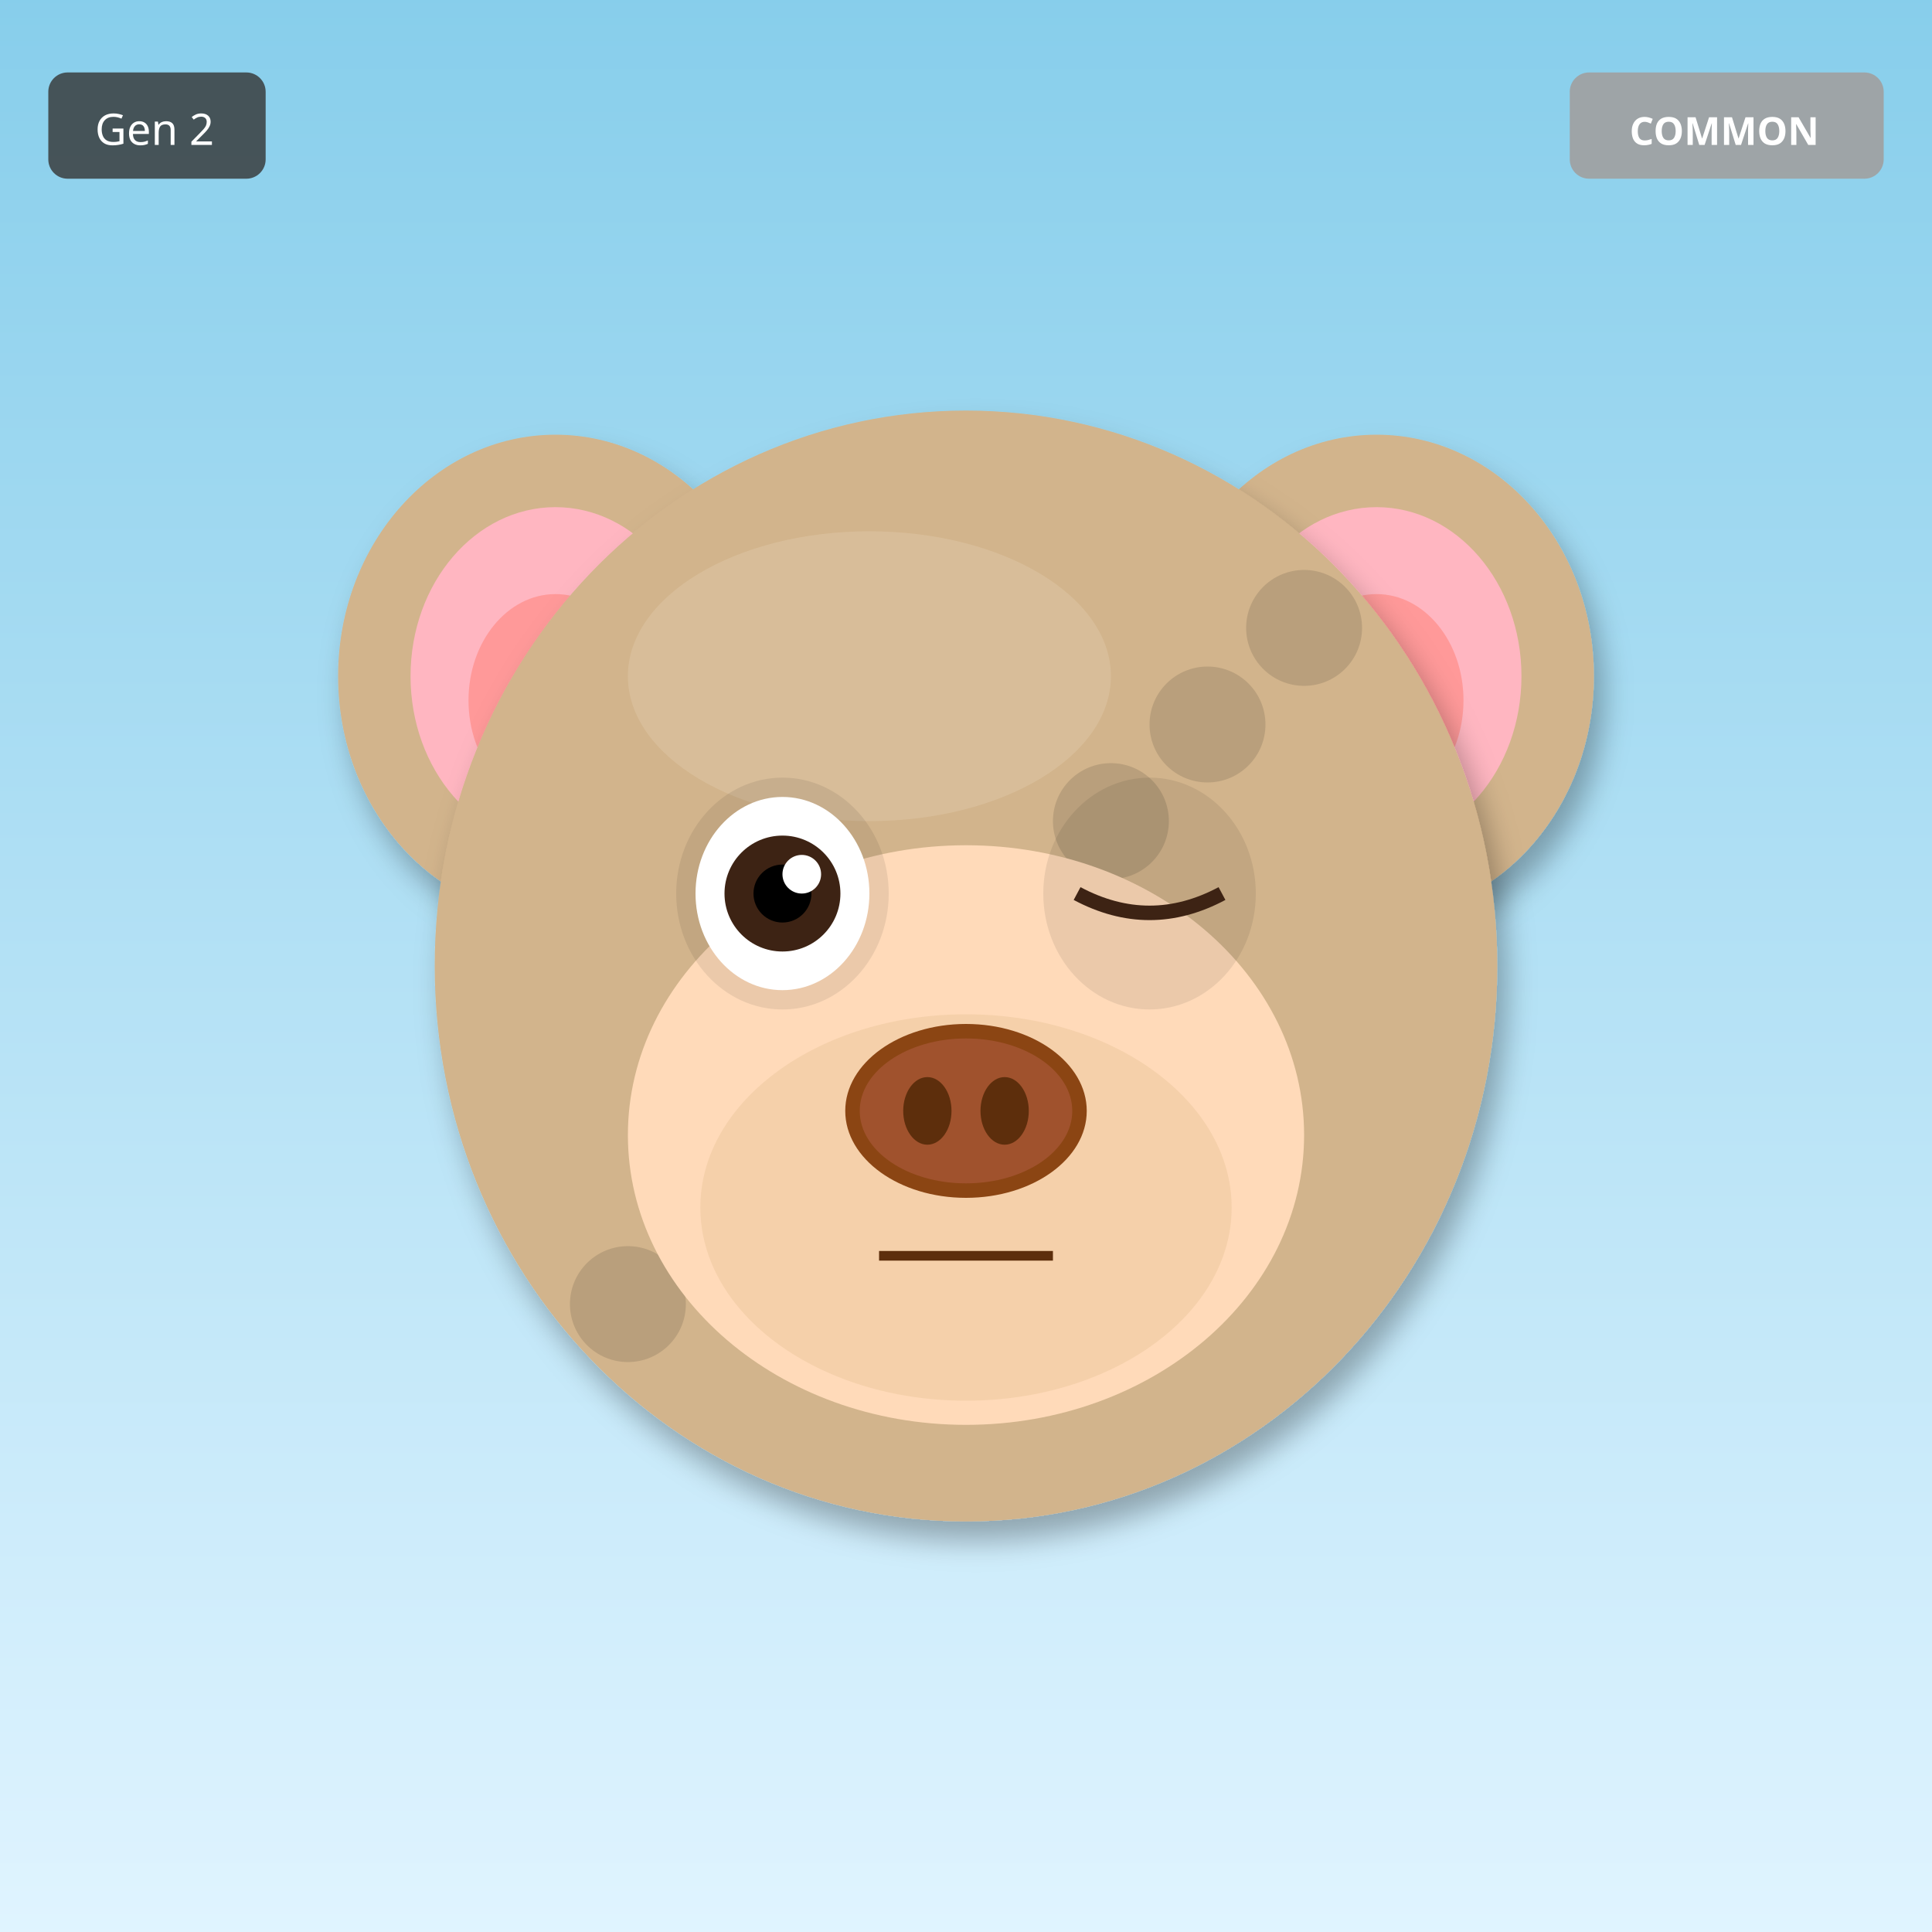
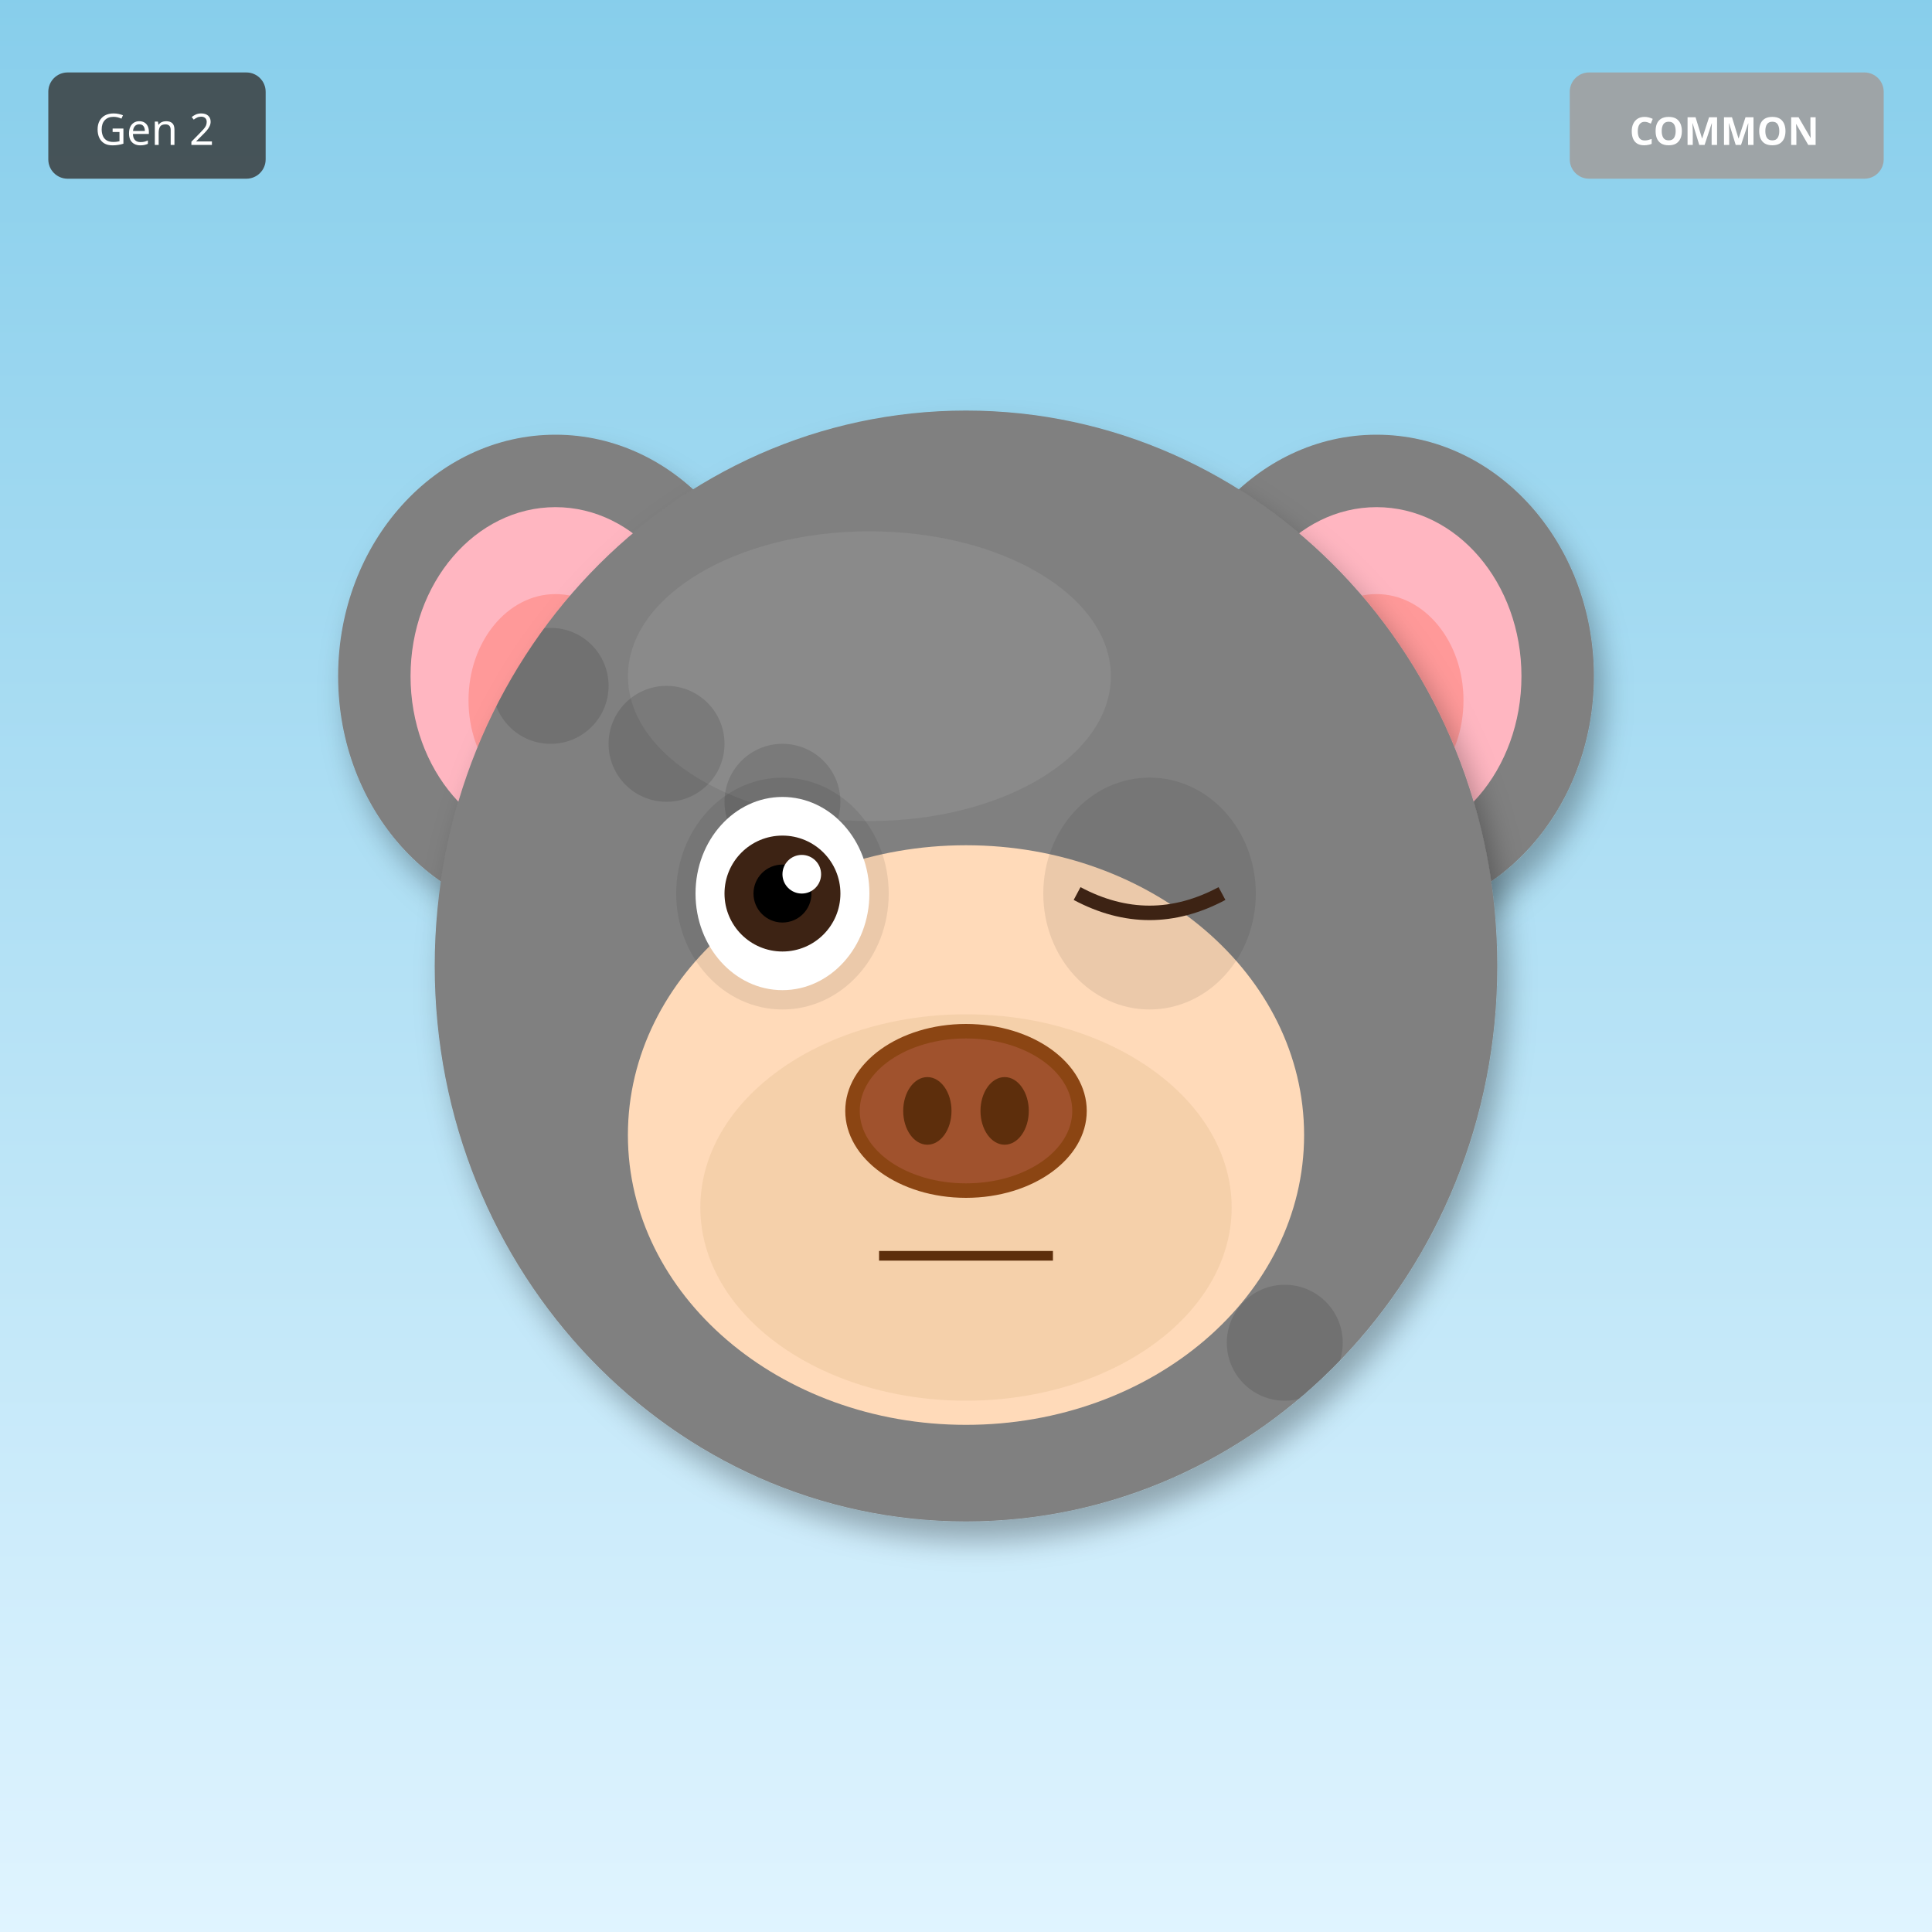
<svg xmlns="http://www.w3.org/2000/svg" width="400" height="400" viewBox="0 0 400 400">
  <defs>
    <filter id="shadow" x="-20%" y="-20%" width="140%" height="140%">
      <feDropShadow dx="2" dy="4" stdDeviation="3" flood-opacity="0.3" />
    </filter>
    <filter id="glow" x="-50%" y="-50%" width="200%" height="200%">
      <feGaussianBlur stdDeviation="8" result="blur" />
      <feMerge>
        <feMergeNode in="blur" />
        <feMergeNode in="SourceGraphic" />
      </feMerge>
    </filter>
    <linearGradient id="rainbow-body" x1="0%" y1="0%" x2="100%" y2="100%">
      <stop offset="0%" stop-color="#FF6B6B" />
      <stop offset="25%" stop-color="#FFE66D" />
      <stop offset="50%" stop-color="#4ECDC4" />
      <stop offset="75%" stop-color="#45B7D1" />
      <stop offset="100%" stop-color="#DDA0DD" />
    </linearGradient>
    <radialGradient id="galaxy-body" cx="30%" cy="30%">
      <stop offset="0%" stop-color="#E6E6FA" />
      <stop offset="50%" stop-color="#9370DB" />
      <stop offset="100%" stop-color="#1A0033" />
    </radialGradient>
    <linearGradient id="holo-body" x1="0%" y1="0%" x2="100%" y2="100%">
      <stop offset="0%" stop-color="#FF00FF" />
      <stop offset="50%" stop-color="#00FFFF" />
      <stop offset="100%" stop-color="#FFFF00" />
    </linearGradient>
    <linearGradient id="sky-gradient" x1="0%" y1="0%" x2="0%" y2="100%">
      <stop offset="0%" stop-color="#87CEEB" />
      <stop offset="100%" stop-color="#E0F4FF" />
    </linearGradient>
    <linearGradient id="grass-gradient" x1="0%" y1="0%" x2="0%" y2="100%">
      <stop offset="0%" stop-color="#90EE90" />
      <stop offset="100%" stop-color="#228B22" />
    </linearGradient>
    <linearGradient id="sunset-gradient" x1="0%" y1="0%" x2="0%" y2="100%">
      <stop offset="0%" stop-color="#FF6B6B" />
      <stop offset="50%" stop-color="#FFE66D" />
      <stop offset="100%" stop-color="#4ECDC4" />
    </linearGradient>
    <linearGradient id="aurora-gradient" x1="0%" y1="0%" x2="100%" y2="100%">
      <stop offset="0%" stop-color="#0D1B2A" />
      <stop offset="30%" stop-color="#00FF7F" />
      <stop offset="70%" stop-color="#FF00FF" />
      <stop offset="100%" stop-color="#0D1B2A" />
    </linearGradient>
    <radialGradient id="multiverse-gradient" cx="50%" cy="50%">
      <stop offset="0%" stop-color="#FFD700" />
      <stop offset="40%" stop-color="#FF00FF" />
      <stop offset="70%" stop-color="#00FFFF" />
      <stop offset="100%" stop-color="#000" />
    </radialGradient>
    <linearGradient id="rift-gradient" x1="0%" y1="0%" x2="100%" y2="100%">
      <stop offset="0%" stop-color="#000" />
      <stop offset="30%" stop-color="#9400D3" />
      <stop offset="50%" stop-color="#00FFFF" />
      <stop offset="70%" stop-color="#9400D3" />
      <stop offset="100%" stop-color="#000" />
    </linearGradient>
    <linearGradient id="heaven-gradient" x1="0%" y1="0%" x2="0%" y2="100%">
      <stop offset="0%" stop-color="#FFF" />
      <stop offset="50%" stop-color="#FFD700" stop-opacity="0.3" />
      <stop offset="100%" stop-color="#F0F8FF" />
    </linearGradient>
    <clipPath id="head-clip">
      <ellipse cx="200" cy="200" rx="110" ry="115" />
    </clipPath>
  </defs>
  <rect width="400" height="400" fill="url(#sky-gradient)" />
-   <ellipse cx="115" cy="140" rx="45" ry="50" fill="#D2B48C" filter="url(#shadow)" />
+   <ellipse cx="115" cy="140" rx="45" ry="50" fill="#808080" filter="url(#shadow)" />
  <ellipse cx="115" cy="140" rx="30" ry="35" fill="#FFB6C1" />
  <ellipse cx="115" cy="145" rx="18" ry="22" fill="#FF9999" />
-   <ellipse cx="285" cy="140" rx="45" ry="50" fill="#D2B48C" filter="url(#shadow)" />
+   <ellipse cx="285" cy="140" rx="45" ry="50" fill="#808080" filter="url(#shadow)" />
  <ellipse cx="285" cy="140" rx="30" ry="35" fill="#FFB6C1" />
  <ellipse cx="285" cy="145" rx="18" ry="22" fill="#FF9999" />
-   <ellipse cx="200" cy="200" rx="110" ry="115" fill="#D2B48C" filter="url(#shadow)" />
-   <ellipse cx="180" cy="140" rx="50" ry="30" fill="#E8D4B8" opacity="0.3" />
+   <ellipse cx="200" cy="200" rx="110" ry="115" fill="#808080" filter="url(#shadow)" />
+   <ellipse cx="180" cy="140" rx="50" ry="30" fill="#A0A0A0" opacity="0.3" />
  <g clip-path="url(#head-clip)">
    <circle cx="110" cy="110" r="12" fill="#000" opacity="0.12" />
-     <circle cx="130" cy="270" r="12" fill="#000" opacity="0.12" />
-     <circle cx="150" cy="250" r="12" fill="#000" opacity="0.12" />
-     <circle cx="170" cy="230" r="12" fill="#000" opacity="0.12" />
+     <circle cx="162" cy="166" r="12" fill="#000" opacity="0.12" />
+     <circle cx="214" cy="222" r="12" fill="#000" opacity="0.12" />
+     <circle cx="266" cy="278" r="12" fill="#000" opacity="0.12" />
+     <circle cx="138" cy="154" r="12" fill="#000" opacity="0.12" />
    <circle cx="190" cy="210" r="12" fill="#000" opacity="0.12" />
-     <circle cx="210" cy="190" r="12" fill="#000" opacity="0.12" />
-     <circle cx="230" cy="170" r="12" fill="#000" opacity="0.12" />
-     <circle cx="250" cy="150" r="12" fill="#000" opacity="0.12" />
-     <circle cx="270" cy="130" r="12" fill="#000" opacity="0.12" />
-     <circle cx="110" cy="110" r="12" fill="#000" opacity="0.12" />
+     <circle cx="242" cy="266" r="12" fill="#000" opacity="0.12" />
+     <circle cx="114" cy="142" r="12" fill="#000" opacity="0.12" />
+     <circle cx="166" cy="198" r="12" fill="#000" opacity="0.12" />
+     <circle cx="218" cy="254" r="12" fill="#000" opacity="0.12" />
  </g>
  <ellipse cx="200" cy="235" rx="70" ry="60" fill="#FFDAB9" />
  <ellipse cx="200" cy="250" rx="55" ry="40" fill="#DEB887" opacity="0.3" />
  <ellipse cx="162" cy="185" rx="22" ry="24" fill="#000" opacity="0.08" />
  <ellipse cx="238" cy="185" rx="22" ry="24" fill="#000" opacity="0.08" />
  <ellipse cx="162" cy="185" rx="18" ry="20" fill="white" />
  <circle cx="162" cy="185" r="12" fill="#3D2314" />
  <circle cx="162" cy="185" r="6" fill="#000" />
  <circle cx="166" cy="181" r="4" fill="white" />
  <path d="M223 185 Q238 193 253 185" stroke="#3D2314" stroke-width="3" fill="none" />
  <g>
    <ellipse cx="200" cy="230" rx="25" ry="18" fill="#8B4513" />
    <ellipse cx="200" cy="230" rx="22" ry="15" fill="#A0522D" />
    <ellipse cx="192" cy="230" rx="5" ry="7" fill="#5D2E0C" />
    <ellipse cx="208" cy="230" rx="5" ry="7" fill="#5D2E0C" />
  </g>
  <line x1="182" y1="260" x2="218" y2="260" stroke="#5D2E0C" stroke-width="2" />
  <g transform="translate(325, 15)">
    <rect width="65" height="22" rx="4" fill="#A0A0A0" opacity="0.9" />
    <text x="32" y="15" font-size="8" fill="#FFF" text-anchor="middle" font-family="sans-serif" font-weight="bold">COMMON</text>
  </g>
  <g transform="translate(10, 15)">
    <rect width="45" height="22" rx="4" fill="#333" opacity="0.8" />
    <text x="22" y="15" font-size="9" fill="#FFF" text-anchor="middle" font-family="sans-serif">Gen 2</text>
  </g>
</svg>
